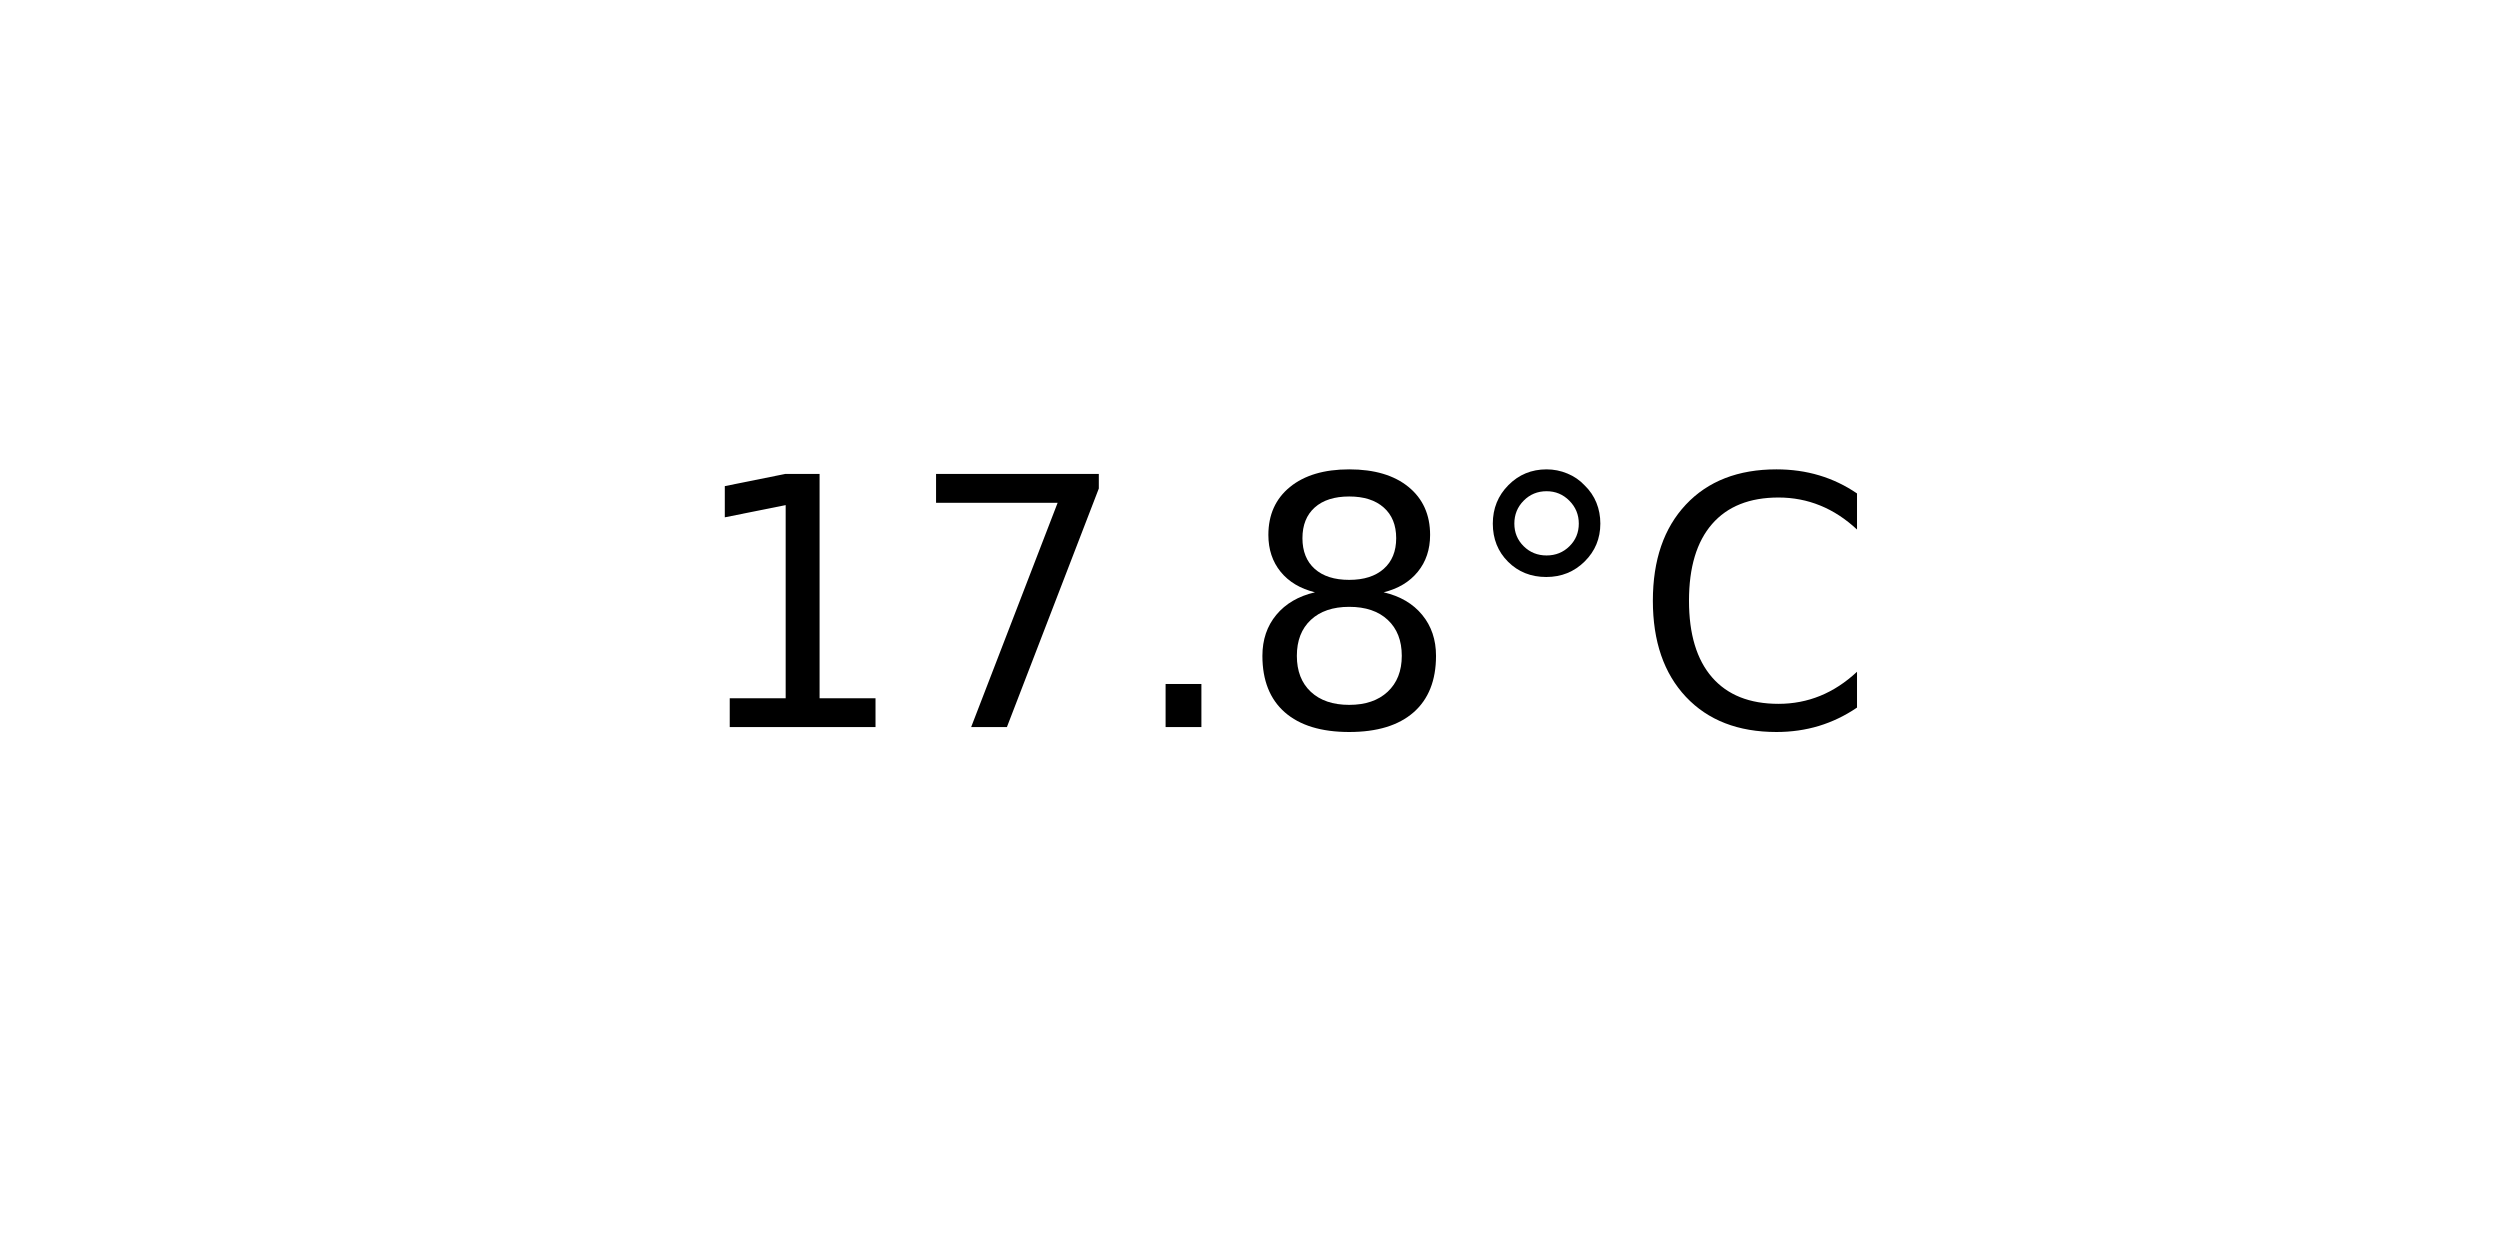
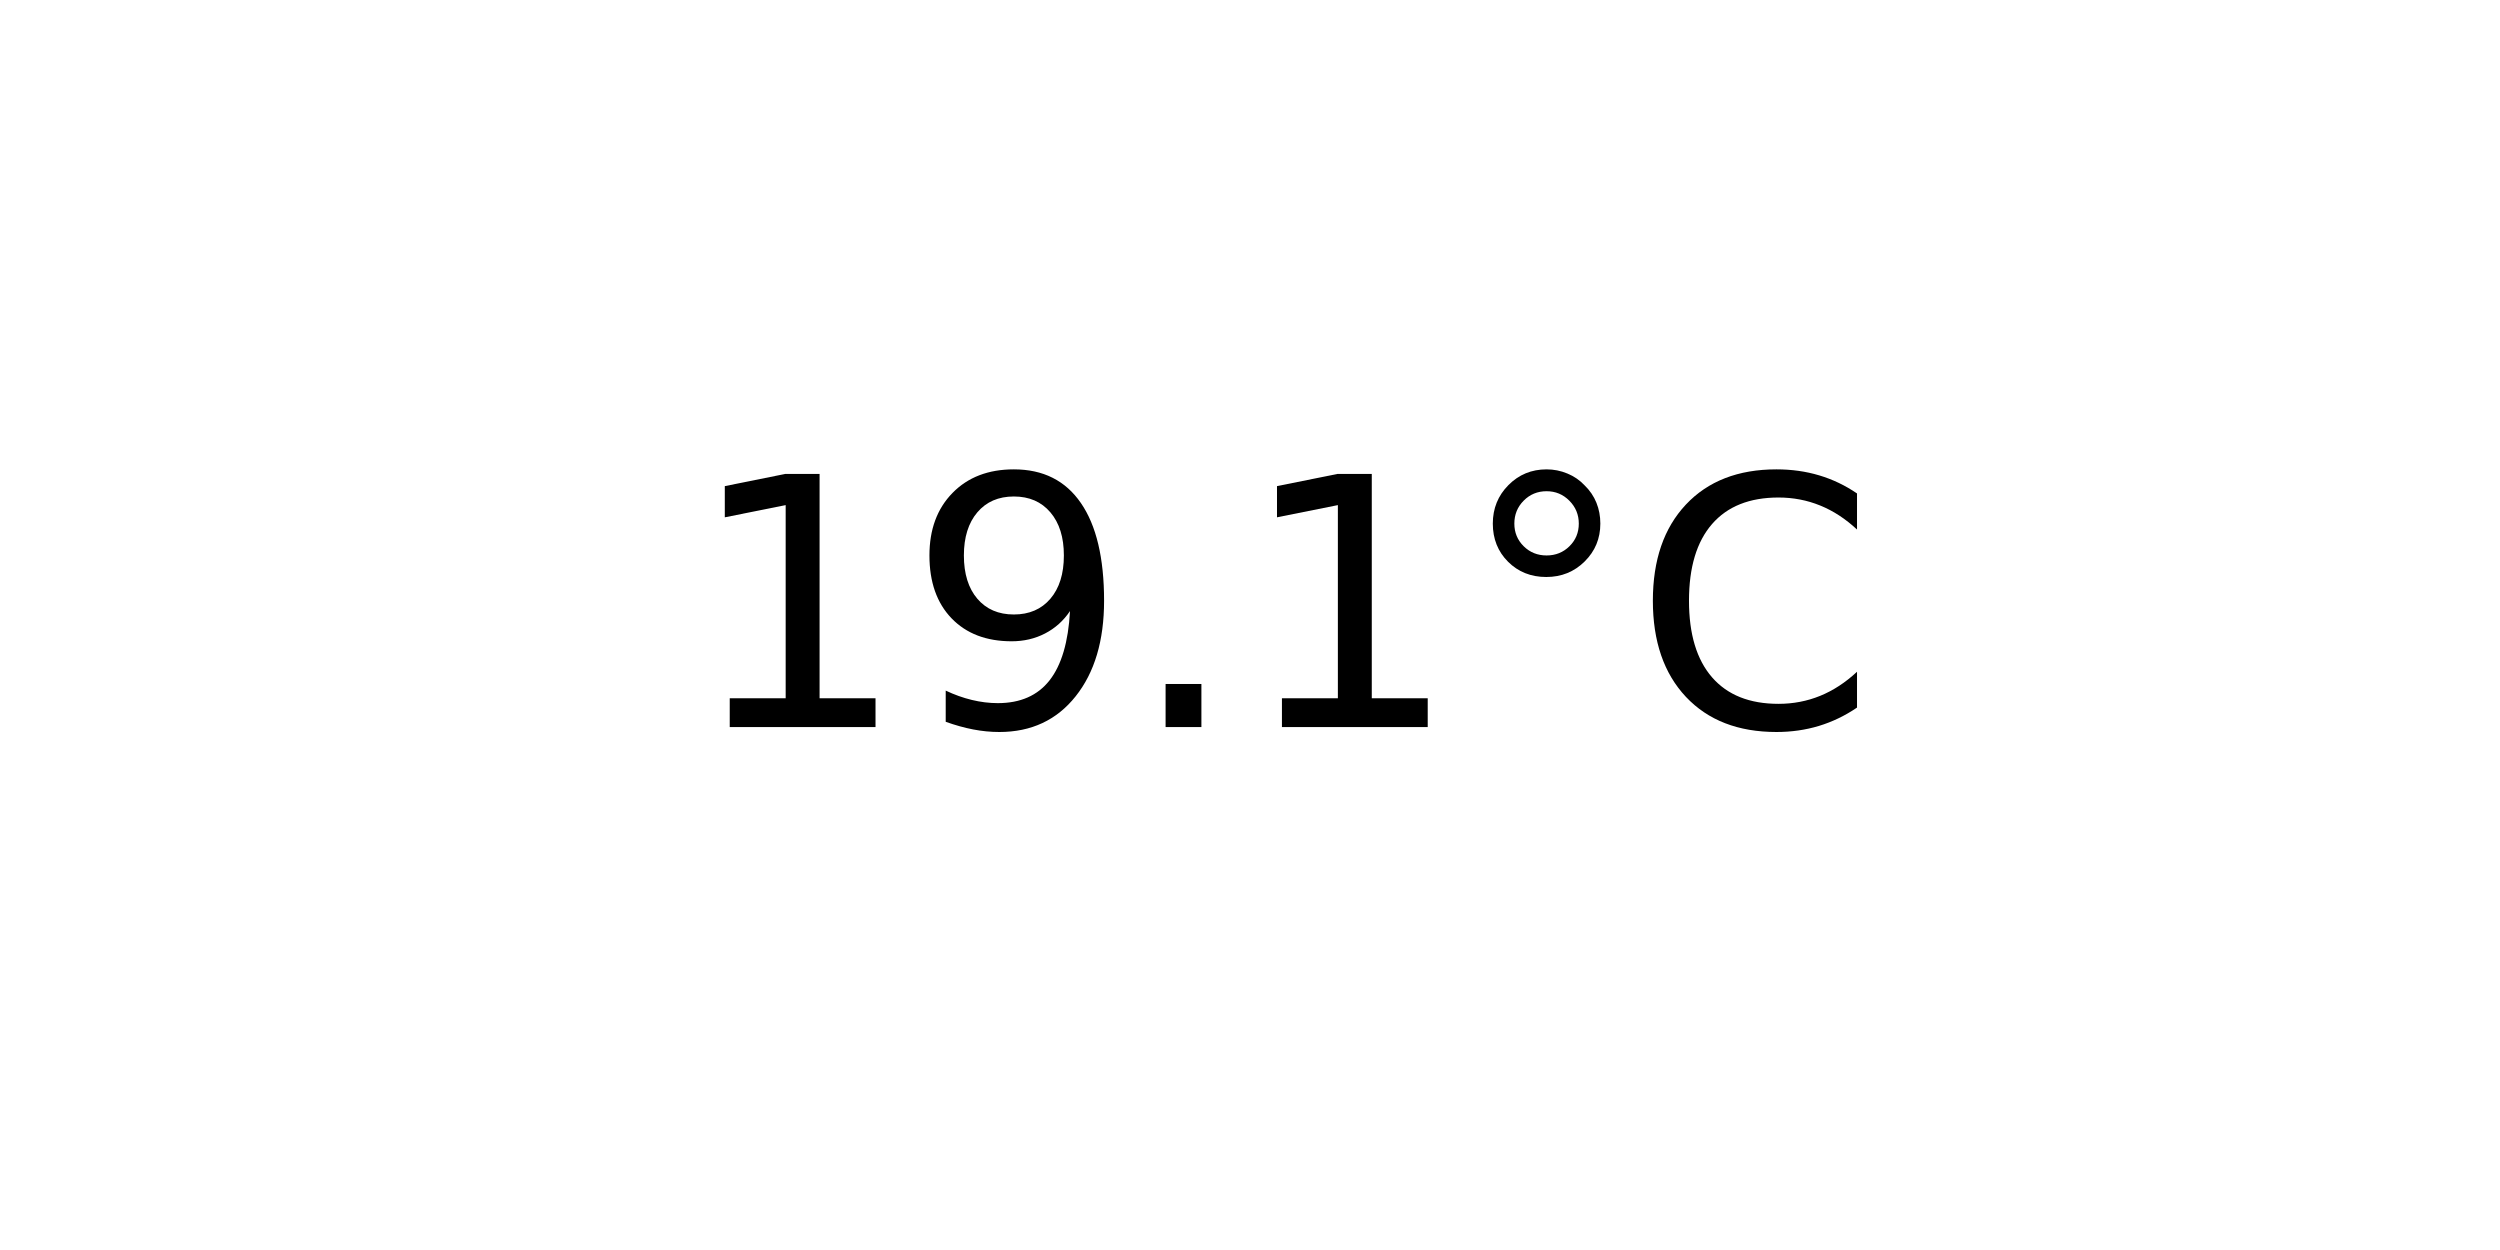
<svg xmlns="http://www.w3.org/2000/svg" xmlns:xlink="http://www.w3.org/1999/xlink" width="72pt" height="36pt" viewBox="0 0 72 36" version="1.1">
  <defs>
    <style type="text/css">*{stroke-linejoin: round; stroke-linecap: butt}</style>
  </defs>
  <g id="figure_1">
    <g id="axes_1">
      <g id="text_1">
        <g transform="translate(19.77578 20.93937) scale(0.1 -0.1)">
          <defs>
            <path id="DejaVuSans-31" d="M 794 531  L 1825 531  L 1825 4091  L 703 3866  L 703 4441  L 1819 4666  L 2450 4666  L 2450 531  L 3481 531  L 3481 0  L 794 0  L 794 531  z " transform="scale(0.015625)" />
-             <path id="DejaVuSans-37" d="M 525 4666  L 3525 4666  L 3525 4397  L 1831 0  L 1172 0  L 2766 4134  L 525 4134  L 525 4666  z " transform="scale(0.015625)" />
+             <path id="DejaVuSans-39" d="M 703 97  L 703 672  Q 941 559 1184 500  Q 1428 441 1663 441  Q 2288 441 2617 861  Q 2947 1281 2994 2138  Q 2813 1869 2534 1725  Q 2256 1581 1919 1581  Q 1219 1581 811 2004  Q 403 2428 403 3163  Q 403 3881 828 4315  Q 1253 4750 1959 4750  Q 2769 4750 3195 4129  Q 3622 3509 3622 2328  Q 3622 1225 3098 567  Q 2575 -91 1691 -91  Q 1453 -91 1209 -44  Q 966 3 703 97  z M 1959 2075  Q 2384 2075 2632 2365  Q 2881 2656 2881 3163  Q 2881 3666 2632 3958  Q 2384 4250 1959 4250  Q 1534 4250 1286 3958  Q 1038 3666 1038 3163  Q 1038 2656 1286 2365  Q 1534 2075 1959 2075  z " transform="scale(0.015625)" />
            <path id="DejaVuSans-2e" d="M 684 794  L 1344 794  L 1344 0  L 684 0  L 684 794  z " transform="scale(0.015625)" />
-             <path id="DejaVuSans-38" d="M 2034 2216  Q 1584 2216 1326 1975  Q 1069 1734 1069 1313  Q 1069 891 1326 650  Q 1584 409 2034 409  Q 2484 409 2743 651  Q 3003 894 3003 1313  Q 3003 1734 2745 1975  Q 2488 2216 2034 2216  z M 1403 2484  Q 997 2584 770 2862  Q 544 3141 544 3541  Q 544 4100 942 4425  Q 1341 4750 2034 4750  Q 2731 4750 3128 4425  Q 3525 4100 3525 3541  Q 3525 3141 3298 2862  Q 3072 2584 2669 2484  Q 3125 2378 3379 2068  Q 3634 1759 3634 1313  Q 3634 634 3220 271  Q 2806 -91 2034 -91  Q 1263 -91 848 271  Q 434 634 434 1313  Q 434 1759 690 2068  Q 947 2378 1403 2484  z M 1172 3481  Q 1172 3119 1398 2916  Q 1625 2713 2034 2713  Q 2441 2713 2670 2916  Q 2900 3119 2900 3481  Q 2900 3844 2670 4047  Q 2441 4250 2034 4250  Q 1625 4250 1398 4047  Q 1172 3844 1172 3481  z " transform="scale(0.015625)" />
            <path id="DejaVuSans-b0" d="M 1600 4347  Q 1350 4347 1178 4173  Q 1006 4000 1006 3750  Q 1006 3503 1178 3333  Q 1350 3163 1600 3163  Q 1850 3163 2022 3333  Q 2194 3503 2194 3750  Q 2194 3997 2020 4172  Q 1847 4347 1600 4347  z M 1600 4750  Q 1800 4750 1984 4673  Q 2169 4597 2303 4453  Q 2447 4313 2519 4134  Q 2591 3956 2591 3750  Q 2591 3338 2302 3052  Q 2013 2766 1594 2766  Q 1172 2766 890 3047  Q 609 3328 609 3750  Q 609 4169 896 4459  Q 1184 4750 1600 4750  z " transform="scale(0.015625)" />
            <path id="DejaVuSans-43" d="M 4122 4306  L 4122 3641  Q 3803 3938 3442 4084  Q 3081 4231 2675 4231  Q 1875 4231 1450 3742  Q 1025 3253 1025 2328  Q 1025 1406 1450 917  Q 1875 428 2675 428  Q 3081 428 3442 575  Q 3803 722 4122 1019  L 4122 359  Q 3791 134 3420 21  Q 3050 -91 2638 -91  Q 1578 -91 968 557  Q 359 1206 359 2328  Q 359 3453 968 4101  Q 1578 4750 2638 4750  Q 3056 4750 3426 4639  Q 3797 4528 4122 4306  z " transform="scale(0.015625)" />
          </defs>
          <use xlink:href="#DejaVuSans-31" />
-           <use xlink:href="#DejaVuSans-37" x="63.623" />
+           <use xlink:href="#DejaVuSans-39" x="63.623" />
          <use xlink:href="#DejaVuSans-2e" x="127.246" />
-           <use xlink:href="#DejaVuSans-38" x="159.033" />
+           <use xlink:href="#DejaVuSans-31" x="159.033" />
          <use xlink:href="#DejaVuSans-b0" x="222.656" />
          <use xlink:href="#DejaVuSans-43" x="272.656" />
        </g>
      </g>
    </g>
  </g>
</svg>
